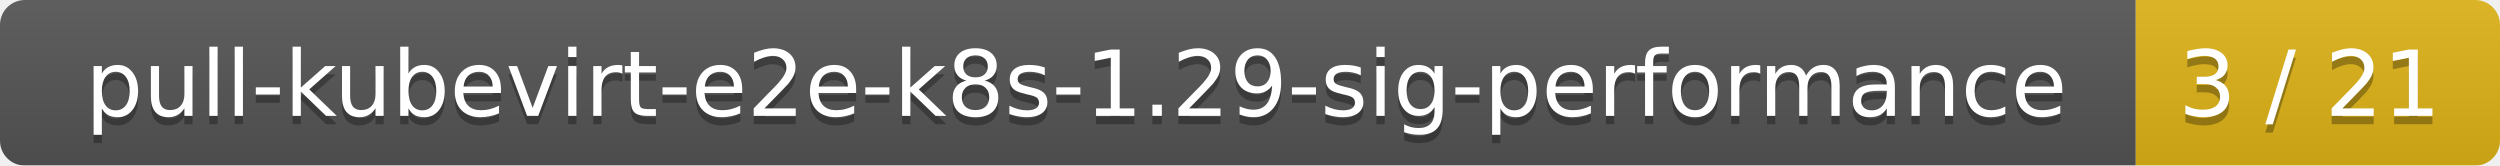
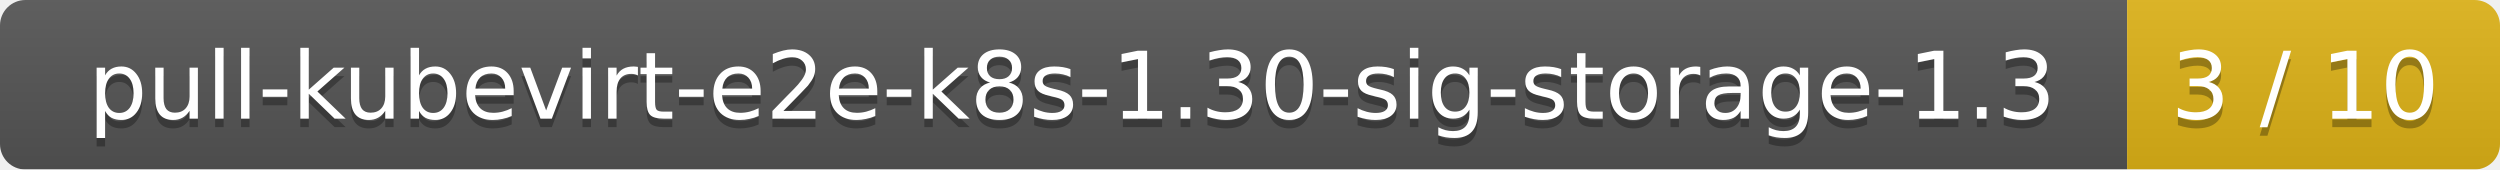
- <svg xmlns="http://www.w3.org/2000/svg" width="302" height="20">
+ <svg xmlns="http://www.w3.org/2000/svg" width="295" height="20">
  <linearGradient id="smooth" x2="0" y2="100%">
    <stop offset="0" stop-color="#bbb" stop-opacity=".1" />
    <stop offset="1" stop-opacity=".1" />
  </linearGradient>
  <mask id="round">
-     <rect width="302" height="20" rx="3" fill="#fff" />
+     <rect width="295" height="20" rx="3" fill="#fff" />
  </mask>
  <g mask="url(#round)">
-     <rect width="258" height="20" fill="#555" />
-     <rect x="258" width="44" height="20" fill="#dfb317" />
-     <rect width="302" height="20" fill="url(#smooth)" />
+     <rect width="251" height="20" fill="#555" />
+     <rect x="251" width="44" height="20" fill="#dfb317" />
+     <rect width="295" height="20" fill="url(#smooth)" />
  </g>
  <g fill="#fff" text-anchor="middle" font-family="DejaVu Sans,Verdana,Geneva,sans-serif" font-size="11">
-     <text x="130" y="15" fill="#010101" fill-opacity=".3">pull-kubevirt-e2e-k8s-1.29-sig-performance</text>
-     <text x="130" y="14">pull-kubevirt-e2e-k8s-1.29-sig-performance</text>
-     <text x="279" y="15" fill="#010101" fill-opacity=".3">3 / 21</text>
-     <text x="279" y="14">3 / 21</text>
+     <text x="126.5" y="15" fill="#010101" fill-opacity=".3">pull-kubevirt-e2e-k8s-1.30-sig-storage-1.3</text>
+     <text x="126.5" y="14">pull-kubevirt-e2e-k8s-1.30-sig-storage-1.3</text>
+     <text x="272" y="15" fill="#010101" fill-opacity=".3">3 / 10</text>
+     <text x="272" y="14">3 / 10</text>
  </g>
</svg>
